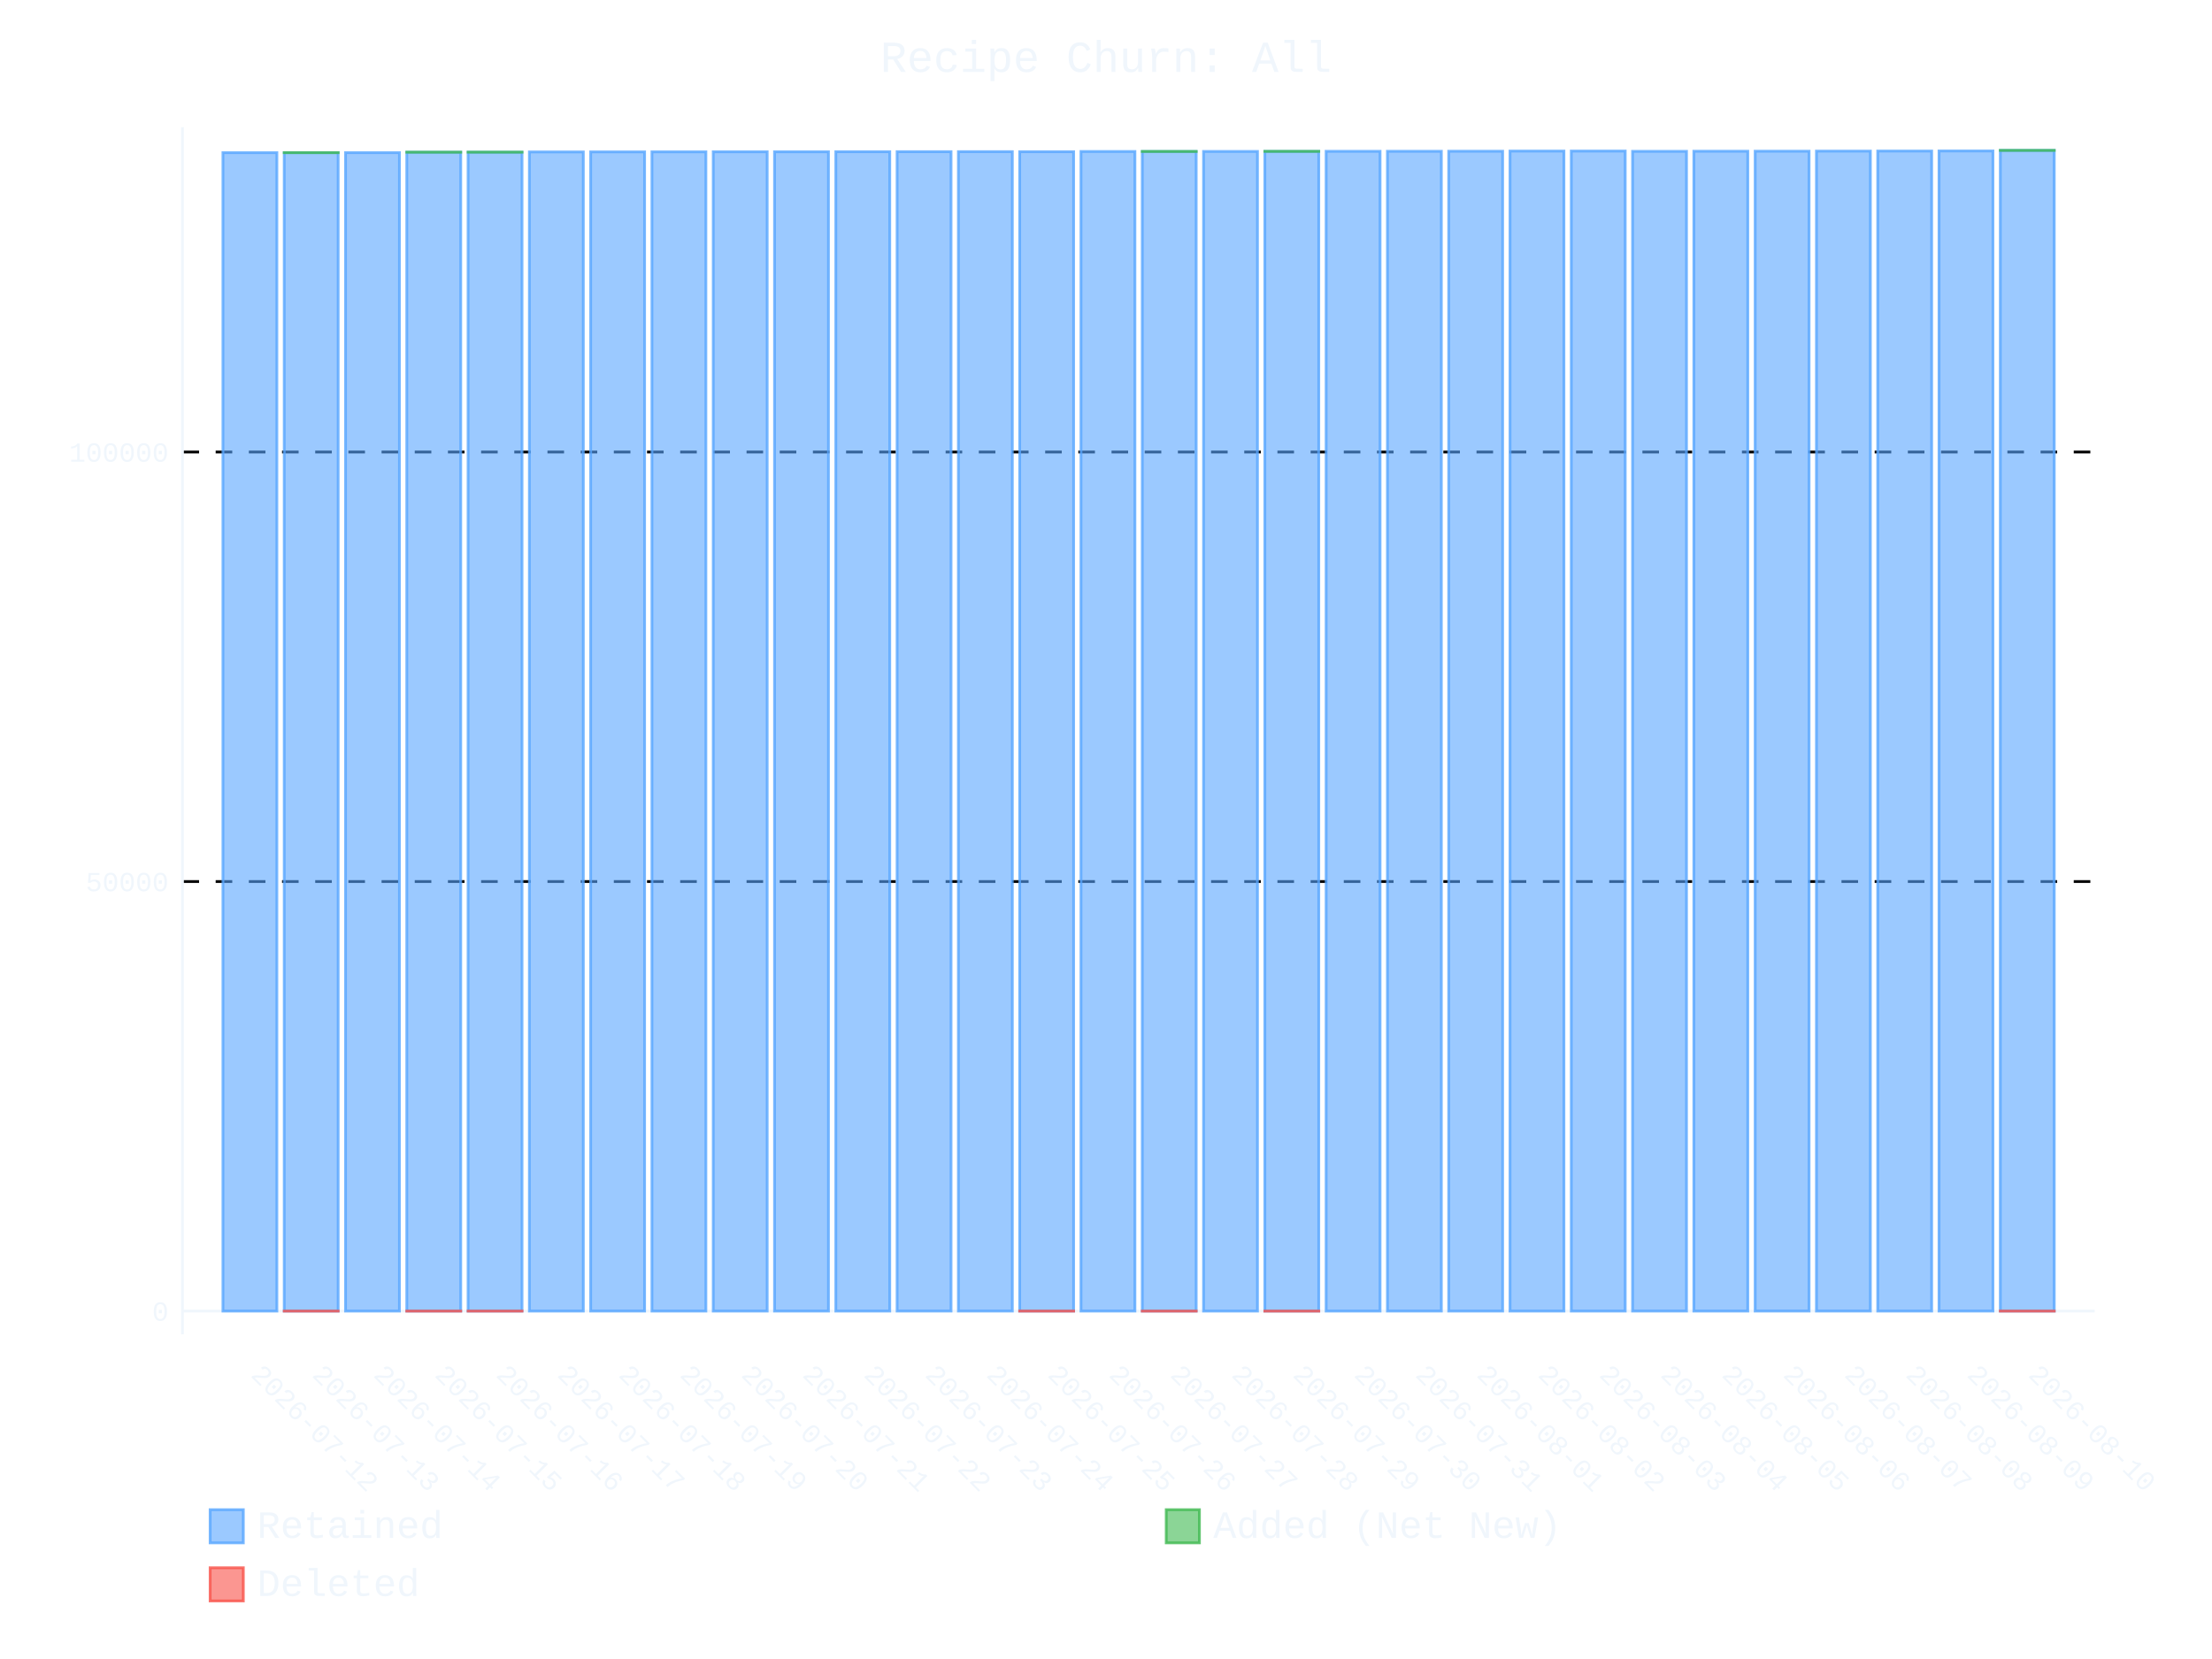
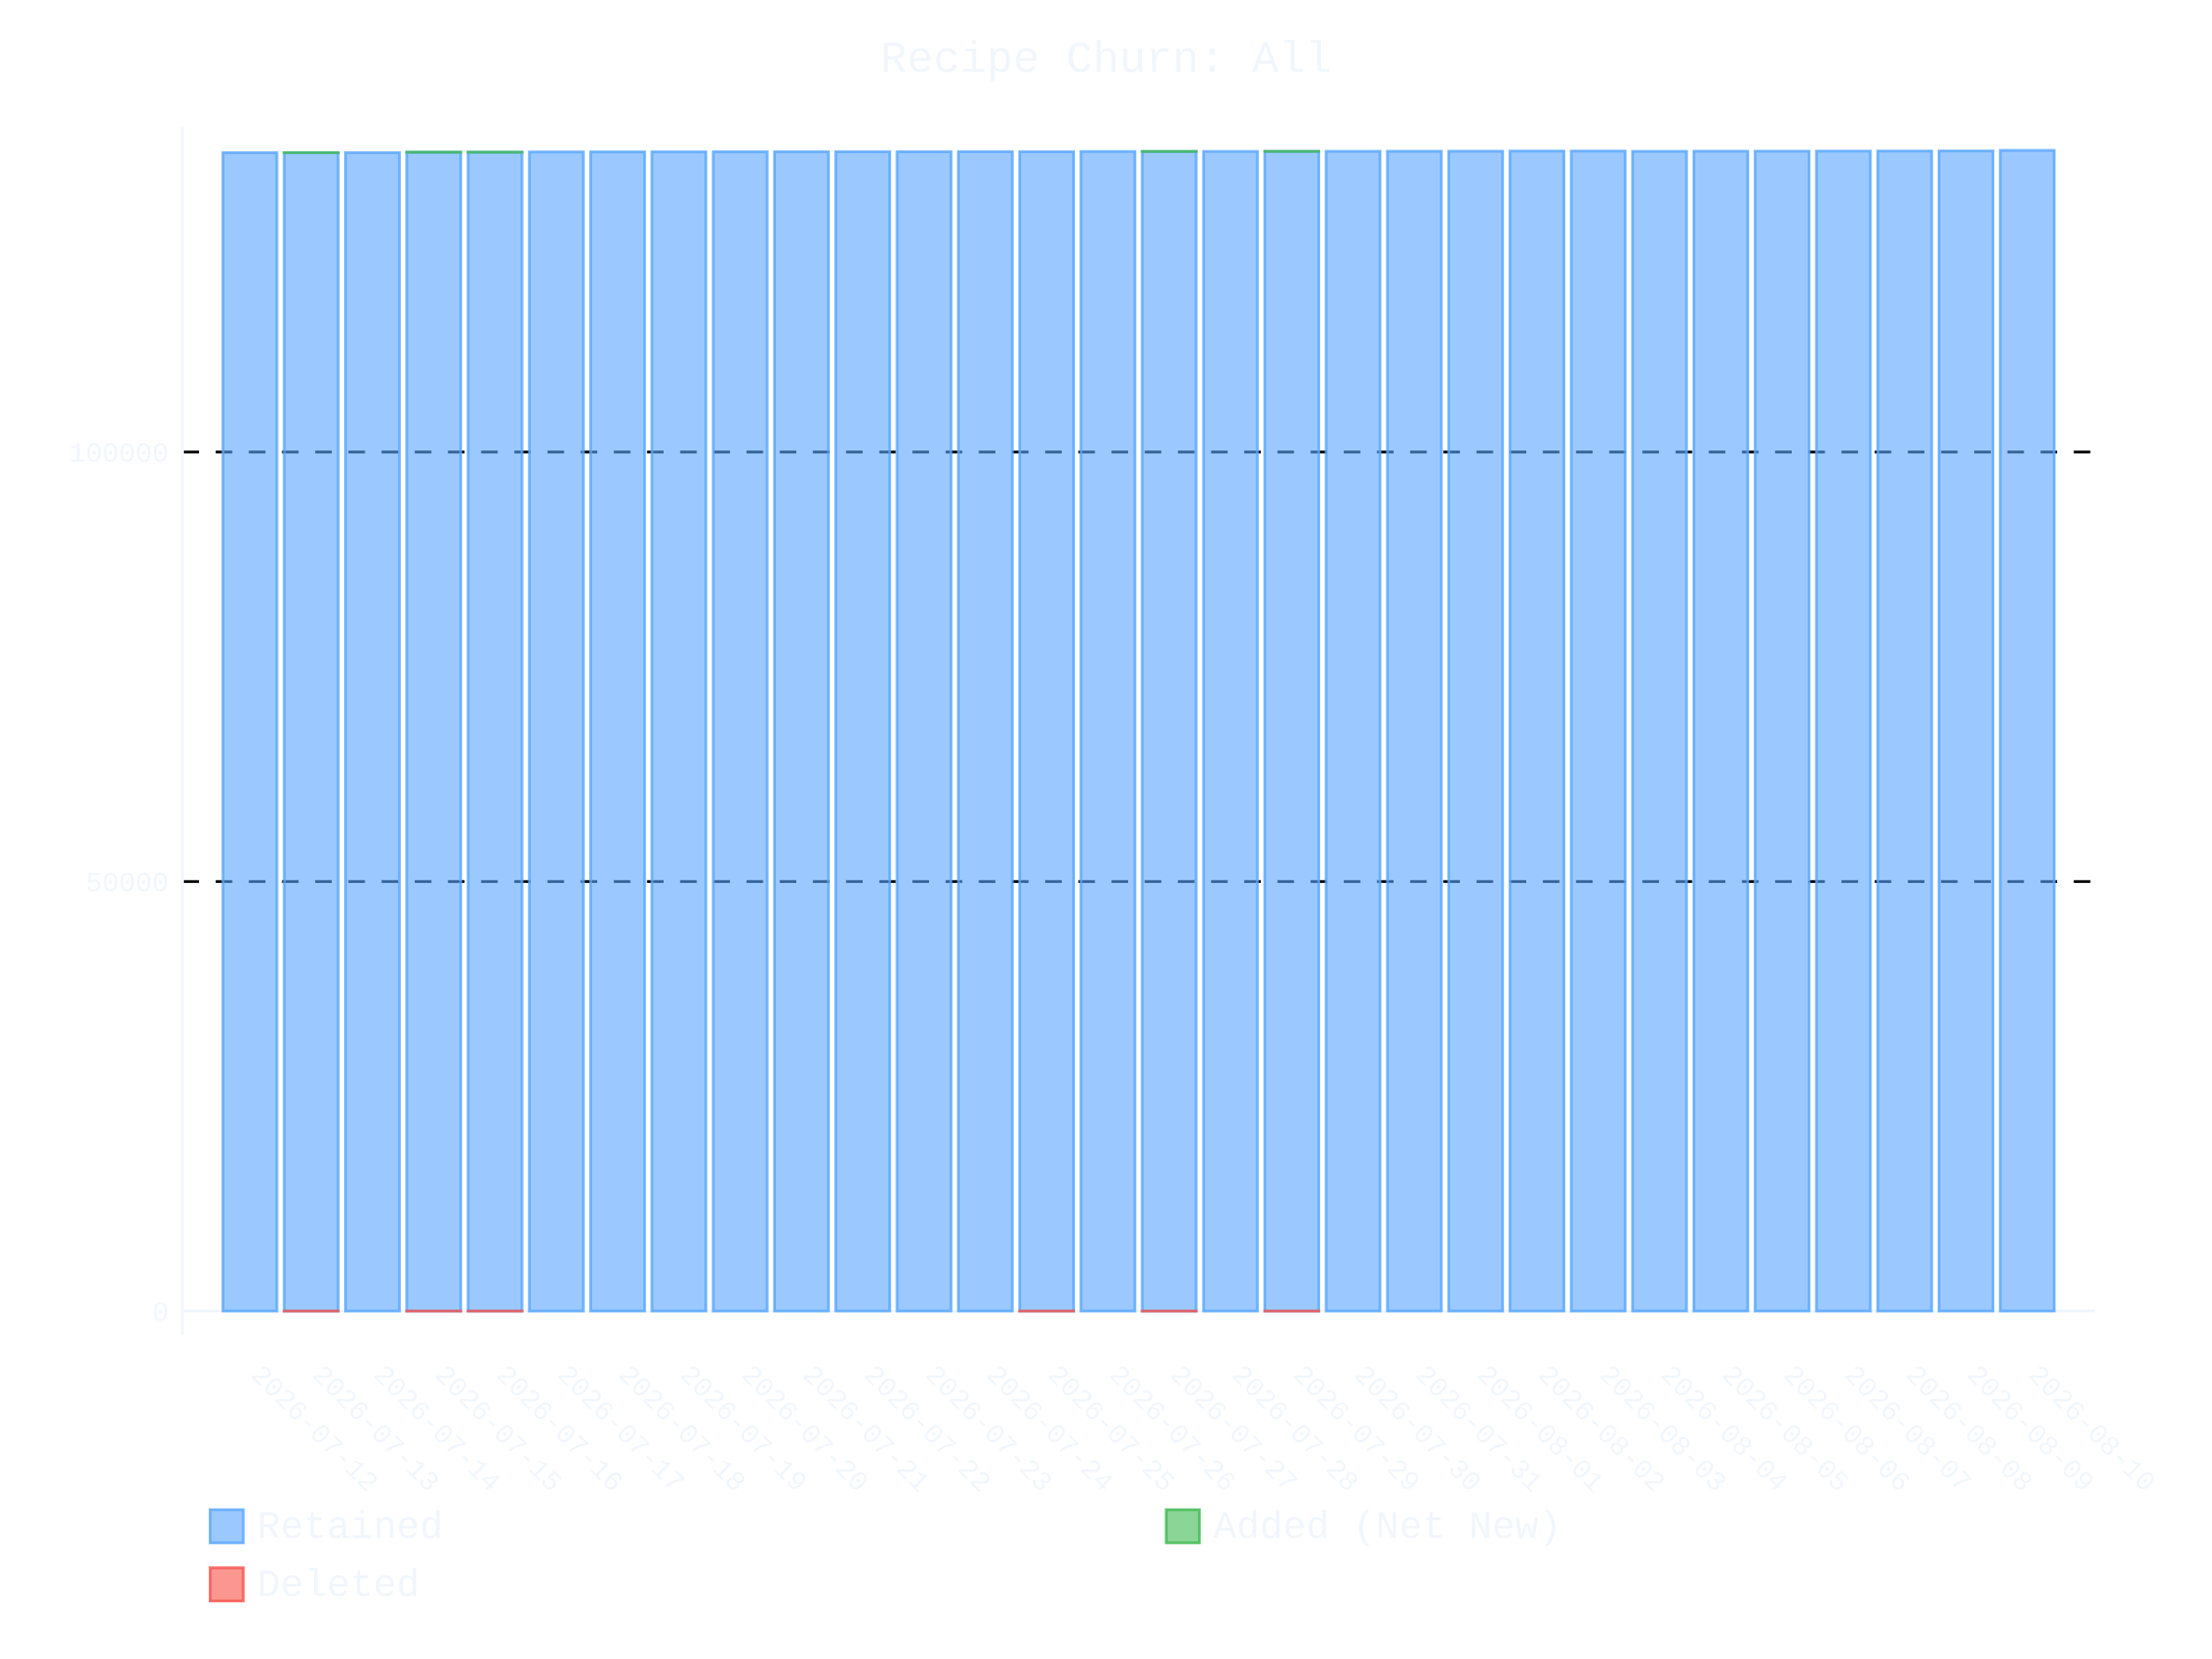
- <svg xmlns="http://www.w3.org/2000/svg" id="chart-6922aa29-07dc-45e5-aca9-942fcfb4a724" class="pygal-chart" viewBox="0 0 800 600">
+ <svg xmlns="http://www.w3.org/2000/svg" id="chart-59d16f9a-039a-45c5-969d-53ee990637bc" class="pygal-chart" viewBox="0 0 800 600">
  <defs>
-     <style type="text/css">#chart-6922aa29-07dc-45e5-aca9-942fcfb4a724{-webkit-user-select:none;-webkit-font-smoothing:antialiased;font-family:Consolas,"Liberation Mono",Menlo,Courier,monospace}#chart-6922aa29-07dc-45e5-aca9-942fcfb4a724 .title{font-family:Consolas,"Liberation Mono",Menlo,Courier,monospace;font-size:16px}#chart-6922aa29-07dc-45e5-aca9-942fcfb4a724 .legends .legend text{font-family:Consolas,"Liberation Mono",Menlo,Courier,monospace;font-size:14px}#chart-6922aa29-07dc-45e5-aca9-942fcfb4a724 .axis text{font-family:Consolas,"Liberation Mono",Menlo,Courier,monospace;font-size:10px}#chart-6922aa29-07dc-45e5-aca9-942fcfb4a724 .axis text.major{font-family:Consolas,"Liberation Mono",Menlo,Courier,monospace;font-size:10px}#chart-6922aa29-07dc-45e5-aca9-942fcfb4a724 .text-overlay text.value{font-family:Consolas,"Liberation Mono",Menlo,Courier,monospace;font-size:16px}#chart-6922aa29-07dc-45e5-aca9-942fcfb4a724 .text-overlay text.label{font-family:Consolas,"Liberation Mono",Menlo,Courier,monospace;font-size:10px}#chart-6922aa29-07dc-45e5-aca9-942fcfb4a724 .tooltip{font-family:Consolas,"Liberation Mono",Menlo,Courier,monospace;font-size:14px}#chart-6922aa29-07dc-45e5-aca9-942fcfb4a724 text.no_data{font-family:Consolas,"Liberation Mono",Menlo,Courier,monospace;font-size:64px}
- #chart-6922aa29-07dc-45e5-aca9-942fcfb4a724{background-color:transparent}#chart-6922aa29-07dc-45e5-aca9-942fcfb4a724 path,#chart-6922aa29-07dc-45e5-aca9-942fcfb4a724 line,#chart-6922aa29-07dc-45e5-aca9-942fcfb4a724 rect,#chart-6922aa29-07dc-45e5-aca9-942fcfb4a724 circle{-webkit-transition:400ms ease-in;-moz-transition:400ms ease-in;transition:400ms ease-in}#chart-6922aa29-07dc-45e5-aca9-942fcfb4a724 .graph &gt; .background{fill:transparent}#chart-6922aa29-07dc-45e5-aca9-942fcfb4a724 .plot &gt; .background{fill:transparent}#chart-6922aa29-07dc-45e5-aca9-942fcfb4a724 .graph{fill:#f0f6fc}#chart-6922aa29-07dc-45e5-aca9-942fcfb4a724 text.no_data{fill:#f0f6fc}#chart-6922aa29-07dc-45e5-aca9-942fcfb4a724 .title{fill:#f0f6fc}#chart-6922aa29-07dc-45e5-aca9-942fcfb4a724 .legends .legend text{fill:#f0f6fc}#chart-6922aa29-07dc-45e5-aca9-942fcfb4a724 .legends .legend:hover text{fill:#f0f6fc}#chart-6922aa29-07dc-45e5-aca9-942fcfb4a724 .axis .line{stroke:#f0f6fc}#chart-6922aa29-07dc-45e5-aca9-942fcfb4a724 .axis .guide.line{stroke:#9198a1}#chart-6922aa29-07dc-45e5-aca9-942fcfb4a724 .axis .major.line{stroke:#f0f6fc}#chart-6922aa29-07dc-45e5-aca9-942fcfb4a724 .axis text.major{fill:#f0f6fc}#chart-6922aa29-07dc-45e5-aca9-942fcfb4a724 .axis.y .guides:hover .guide.line,#chart-6922aa29-07dc-45e5-aca9-942fcfb4a724 .line-graph .axis.x .guides:hover .guide.line,#chart-6922aa29-07dc-45e5-aca9-942fcfb4a724 .stackedline-graph .axis.x .guides:hover .guide.line,#chart-6922aa29-07dc-45e5-aca9-942fcfb4a724 .xy-graph .axis.x .guides:hover .guide.line{stroke:#f0f6fc}#chart-6922aa29-07dc-45e5-aca9-942fcfb4a724 .axis .guides:hover text{fill:#f0f6fc}#chart-6922aa29-07dc-45e5-aca9-942fcfb4a724 .reactive{fill-opacity:.6;stroke-opacity:.8;stroke-width:1}#chart-6922aa29-07dc-45e5-aca9-942fcfb4a724 .ci{stroke:#f0f6fc}#chart-6922aa29-07dc-45e5-aca9-942fcfb4a724 .reactive.active,#chart-6922aa29-07dc-45e5-aca9-942fcfb4a724 .active .reactive{fill-opacity:.9;stroke-opacity:.9;stroke-width:4}#chart-6922aa29-07dc-45e5-aca9-942fcfb4a724 .ci .reactive.active{stroke-width:1.5}#chart-6922aa29-07dc-45e5-aca9-942fcfb4a724 .series text{fill:#f0f6fc}#chart-6922aa29-07dc-45e5-aca9-942fcfb4a724 .tooltip rect{fill:transparent;stroke:#f0f6fc;-webkit-transition:opacity 400ms ease-in;-moz-transition:opacity 400ms ease-in;transition:opacity 400ms ease-in}#chart-6922aa29-07dc-45e5-aca9-942fcfb4a724 .tooltip .label{fill:#f0f6fc}#chart-6922aa29-07dc-45e5-aca9-942fcfb4a724 .tooltip .label{fill:#f0f6fc}#chart-6922aa29-07dc-45e5-aca9-942fcfb4a724 .tooltip .legend{font-size:.8em;fill:#9198a1}#chart-6922aa29-07dc-45e5-aca9-942fcfb4a724 .tooltip .x_label{font-size:.6em;fill:#f0f6fc}#chart-6922aa29-07dc-45e5-aca9-942fcfb4a724 .tooltip .xlink{font-size:.5em;text-decoration:underline}#chart-6922aa29-07dc-45e5-aca9-942fcfb4a724 .tooltip .value{font-size:1.5em}#chart-6922aa29-07dc-45e5-aca9-942fcfb4a724 .bound{font-size:.5em}#chart-6922aa29-07dc-45e5-aca9-942fcfb4a724 .max-value{font-size:.75em;fill:#9198a1}#chart-6922aa29-07dc-45e5-aca9-942fcfb4a724 .map-element{fill:transparent;stroke:#9198a1 !important}#chart-6922aa29-07dc-45e5-aca9-942fcfb4a724 .map-element .reactive{fill-opacity:inherit;stroke-opacity:inherit}#chart-6922aa29-07dc-45e5-aca9-942fcfb4a724 .color-0,#chart-6922aa29-07dc-45e5-aca9-942fcfb4a724 .color-0 a:visited{stroke:#58a6ff;fill:#58a6ff}#chart-6922aa29-07dc-45e5-aca9-942fcfb4a724 .color-1,#chart-6922aa29-07dc-45e5-aca9-942fcfb4a724 .color-1 a:visited{stroke:#3fb950;fill:#3fb950}#chart-6922aa29-07dc-45e5-aca9-942fcfb4a724 .color-2,#chart-6922aa29-07dc-45e5-aca9-942fcfb4a724 .color-2 a:visited{stroke:#f85149;fill:#f85149}#chart-6922aa29-07dc-45e5-aca9-942fcfb4a724 .text-overlay .color-0 text{fill:black}#chart-6922aa29-07dc-45e5-aca9-942fcfb4a724 .text-overlay .color-1 text{fill:black}#chart-6922aa29-07dc-45e5-aca9-942fcfb4a724 .text-overlay .color-2 text{fill:black}
- #chart-6922aa29-07dc-45e5-aca9-942fcfb4a724 text.no_data{text-anchor:middle}#chart-6922aa29-07dc-45e5-aca9-942fcfb4a724 .guide.line{fill:none}#chart-6922aa29-07dc-45e5-aca9-942fcfb4a724 .centered{text-anchor:middle}#chart-6922aa29-07dc-45e5-aca9-942fcfb4a724 .title{text-anchor:middle}#chart-6922aa29-07dc-45e5-aca9-942fcfb4a724 .legends .legend text{fill-opacity:1}#chart-6922aa29-07dc-45e5-aca9-942fcfb4a724 .axis.x text{text-anchor:middle}#chart-6922aa29-07dc-45e5-aca9-942fcfb4a724 .axis.x:not(.web) text[transform]{text-anchor:start}#chart-6922aa29-07dc-45e5-aca9-942fcfb4a724 .axis.x:not(.web) text[transform].backwards{text-anchor:end}#chart-6922aa29-07dc-45e5-aca9-942fcfb4a724 .axis.y text{text-anchor:end}#chart-6922aa29-07dc-45e5-aca9-942fcfb4a724 .axis.y text[transform].backwards{text-anchor:start}#chart-6922aa29-07dc-45e5-aca9-942fcfb4a724 .axis.y2 text{text-anchor:start}#chart-6922aa29-07dc-45e5-aca9-942fcfb4a724 .axis.y2 text[transform].backwards{text-anchor:end}#chart-6922aa29-07dc-45e5-aca9-942fcfb4a724 .axis .guide.line{stroke-dasharray:4,4;stroke:black}#chart-6922aa29-07dc-45e5-aca9-942fcfb4a724 .axis .major.guide.line{stroke-dasharray:6,6;stroke:black}#chart-6922aa29-07dc-45e5-aca9-942fcfb4a724 .horizontal .axis.y .guide.line,#chart-6922aa29-07dc-45e5-aca9-942fcfb4a724 .horizontal .axis.y2 .guide.line,#chart-6922aa29-07dc-45e5-aca9-942fcfb4a724 .vertical .axis.x .guide.line{opacity:0}#chart-6922aa29-07dc-45e5-aca9-942fcfb4a724 .horizontal .axis.always_show .guide.line,#chart-6922aa29-07dc-45e5-aca9-942fcfb4a724 .vertical .axis.always_show .guide.line{opacity:1 !important}#chart-6922aa29-07dc-45e5-aca9-942fcfb4a724 .axis.y .guides:hover .guide.line,#chart-6922aa29-07dc-45e5-aca9-942fcfb4a724 .axis.y2 .guides:hover .guide.line,#chart-6922aa29-07dc-45e5-aca9-942fcfb4a724 .axis.x .guides:hover .guide.line{opacity:1}#chart-6922aa29-07dc-45e5-aca9-942fcfb4a724 .axis .guides:hover text{opacity:1}#chart-6922aa29-07dc-45e5-aca9-942fcfb4a724 .nofill{fill:none}#chart-6922aa29-07dc-45e5-aca9-942fcfb4a724 .subtle-fill{fill-opacity:.2}#chart-6922aa29-07dc-45e5-aca9-942fcfb4a724 .dot{stroke-width:1px;fill-opacity:1;stroke-opacity:1}#chart-6922aa29-07dc-45e5-aca9-942fcfb4a724 .dot.active{stroke-width:5px}#chart-6922aa29-07dc-45e5-aca9-942fcfb4a724 .dot.negative{fill:transparent}#chart-6922aa29-07dc-45e5-aca9-942fcfb4a724 text,#chart-6922aa29-07dc-45e5-aca9-942fcfb4a724 tspan{stroke:none !important}#chart-6922aa29-07dc-45e5-aca9-942fcfb4a724 .series text.active{opacity:1}#chart-6922aa29-07dc-45e5-aca9-942fcfb4a724 .tooltip rect{fill-opacity:.95;stroke-width:.5}#chart-6922aa29-07dc-45e5-aca9-942fcfb4a724 .tooltip text{fill-opacity:1}#chart-6922aa29-07dc-45e5-aca9-942fcfb4a724 .showable{visibility:hidden}#chart-6922aa29-07dc-45e5-aca9-942fcfb4a724 .showable.shown{visibility:visible}#chart-6922aa29-07dc-45e5-aca9-942fcfb4a724 .gauge-background{fill:rgba(229,229,229,1);stroke:none}#chart-6922aa29-07dc-45e5-aca9-942fcfb4a724 .bg-lines{stroke:transparent;stroke-width:2px}</style>
+     <style type="text/css">#chart-59d16f9a-039a-45c5-969d-53ee990637bc{-webkit-user-select:none;-webkit-font-smoothing:antialiased;font-family:Consolas,"Liberation Mono",Menlo,Courier,monospace}#chart-59d16f9a-039a-45c5-969d-53ee990637bc .title{font-family:Consolas,"Liberation Mono",Menlo,Courier,monospace;font-size:16px}#chart-59d16f9a-039a-45c5-969d-53ee990637bc .legends .legend text{font-family:Consolas,"Liberation Mono",Menlo,Courier,monospace;font-size:14px}#chart-59d16f9a-039a-45c5-969d-53ee990637bc .axis text{font-family:Consolas,"Liberation Mono",Menlo,Courier,monospace;font-size:10px}#chart-59d16f9a-039a-45c5-969d-53ee990637bc .axis text.major{font-family:Consolas,"Liberation Mono",Menlo,Courier,monospace;font-size:10px}#chart-59d16f9a-039a-45c5-969d-53ee990637bc .text-overlay text.value{font-family:Consolas,"Liberation Mono",Menlo,Courier,monospace;font-size:16px}#chart-59d16f9a-039a-45c5-969d-53ee990637bc .text-overlay text.label{font-family:Consolas,"Liberation Mono",Menlo,Courier,monospace;font-size:10px}#chart-59d16f9a-039a-45c5-969d-53ee990637bc .tooltip{font-family:Consolas,"Liberation Mono",Menlo,Courier,monospace;font-size:14px}#chart-59d16f9a-039a-45c5-969d-53ee990637bc text.no_data{font-family:Consolas,"Liberation Mono",Menlo,Courier,monospace;font-size:64px}
+ #chart-59d16f9a-039a-45c5-969d-53ee990637bc{background-color:transparent}#chart-59d16f9a-039a-45c5-969d-53ee990637bc path,#chart-59d16f9a-039a-45c5-969d-53ee990637bc line,#chart-59d16f9a-039a-45c5-969d-53ee990637bc rect,#chart-59d16f9a-039a-45c5-969d-53ee990637bc circle{-webkit-transition:400ms ease-in;-moz-transition:400ms ease-in;transition:400ms ease-in}#chart-59d16f9a-039a-45c5-969d-53ee990637bc .graph &gt; .background{fill:transparent}#chart-59d16f9a-039a-45c5-969d-53ee990637bc .plot &gt; .background{fill:transparent}#chart-59d16f9a-039a-45c5-969d-53ee990637bc .graph{fill:#f0f6fc}#chart-59d16f9a-039a-45c5-969d-53ee990637bc text.no_data{fill:#f0f6fc}#chart-59d16f9a-039a-45c5-969d-53ee990637bc .title{fill:#f0f6fc}#chart-59d16f9a-039a-45c5-969d-53ee990637bc .legends .legend text{fill:#f0f6fc}#chart-59d16f9a-039a-45c5-969d-53ee990637bc .legends .legend:hover text{fill:#f0f6fc}#chart-59d16f9a-039a-45c5-969d-53ee990637bc .axis .line{stroke:#f0f6fc}#chart-59d16f9a-039a-45c5-969d-53ee990637bc .axis .guide.line{stroke:#9198a1}#chart-59d16f9a-039a-45c5-969d-53ee990637bc .axis .major.line{stroke:#f0f6fc}#chart-59d16f9a-039a-45c5-969d-53ee990637bc .axis text.major{fill:#f0f6fc}#chart-59d16f9a-039a-45c5-969d-53ee990637bc .axis.y .guides:hover .guide.line,#chart-59d16f9a-039a-45c5-969d-53ee990637bc .line-graph .axis.x .guides:hover .guide.line,#chart-59d16f9a-039a-45c5-969d-53ee990637bc .stackedline-graph .axis.x .guides:hover .guide.line,#chart-59d16f9a-039a-45c5-969d-53ee990637bc .xy-graph .axis.x .guides:hover .guide.line{stroke:#f0f6fc}#chart-59d16f9a-039a-45c5-969d-53ee990637bc .axis .guides:hover text{fill:#f0f6fc}#chart-59d16f9a-039a-45c5-969d-53ee990637bc .reactive{fill-opacity:.6;stroke-opacity:.8;stroke-width:1}#chart-59d16f9a-039a-45c5-969d-53ee990637bc .ci{stroke:#f0f6fc}#chart-59d16f9a-039a-45c5-969d-53ee990637bc .reactive.active,#chart-59d16f9a-039a-45c5-969d-53ee990637bc .active .reactive{fill-opacity:.9;stroke-opacity:.9;stroke-width:4}#chart-59d16f9a-039a-45c5-969d-53ee990637bc .ci .reactive.active{stroke-width:1.5}#chart-59d16f9a-039a-45c5-969d-53ee990637bc .series text{fill:#f0f6fc}#chart-59d16f9a-039a-45c5-969d-53ee990637bc .tooltip rect{fill:transparent;stroke:#f0f6fc;-webkit-transition:opacity 400ms ease-in;-moz-transition:opacity 400ms ease-in;transition:opacity 400ms ease-in}#chart-59d16f9a-039a-45c5-969d-53ee990637bc .tooltip .label{fill:#f0f6fc}#chart-59d16f9a-039a-45c5-969d-53ee990637bc .tooltip .label{fill:#f0f6fc}#chart-59d16f9a-039a-45c5-969d-53ee990637bc .tooltip .legend{font-size:.8em;fill:#9198a1}#chart-59d16f9a-039a-45c5-969d-53ee990637bc .tooltip .x_label{font-size:.6em;fill:#f0f6fc}#chart-59d16f9a-039a-45c5-969d-53ee990637bc .tooltip .xlink{font-size:.5em;text-decoration:underline}#chart-59d16f9a-039a-45c5-969d-53ee990637bc .tooltip .value{font-size:1.5em}#chart-59d16f9a-039a-45c5-969d-53ee990637bc .bound{font-size:.5em}#chart-59d16f9a-039a-45c5-969d-53ee990637bc .max-value{font-size:.75em;fill:#9198a1}#chart-59d16f9a-039a-45c5-969d-53ee990637bc .map-element{fill:transparent;stroke:#9198a1 !important}#chart-59d16f9a-039a-45c5-969d-53ee990637bc .map-element .reactive{fill-opacity:inherit;stroke-opacity:inherit}#chart-59d16f9a-039a-45c5-969d-53ee990637bc .color-0,#chart-59d16f9a-039a-45c5-969d-53ee990637bc .color-0 a:visited{stroke:#58a6ff;fill:#58a6ff}#chart-59d16f9a-039a-45c5-969d-53ee990637bc .color-1,#chart-59d16f9a-039a-45c5-969d-53ee990637bc .color-1 a:visited{stroke:#3fb950;fill:#3fb950}#chart-59d16f9a-039a-45c5-969d-53ee990637bc .color-2,#chart-59d16f9a-039a-45c5-969d-53ee990637bc .color-2 a:visited{stroke:#f85149;fill:#f85149}#chart-59d16f9a-039a-45c5-969d-53ee990637bc .text-overlay .color-0 text{fill:black}#chart-59d16f9a-039a-45c5-969d-53ee990637bc .text-overlay .color-1 text{fill:black}#chart-59d16f9a-039a-45c5-969d-53ee990637bc .text-overlay .color-2 text{fill:black}
+ #chart-59d16f9a-039a-45c5-969d-53ee990637bc text.no_data{text-anchor:middle}#chart-59d16f9a-039a-45c5-969d-53ee990637bc .guide.line{fill:none}#chart-59d16f9a-039a-45c5-969d-53ee990637bc .centered{text-anchor:middle}#chart-59d16f9a-039a-45c5-969d-53ee990637bc .title{text-anchor:middle}#chart-59d16f9a-039a-45c5-969d-53ee990637bc .legends .legend text{fill-opacity:1}#chart-59d16f9a-039a-45c5-969d-53ee990637bc .axis.x text{text-anchor:middle}#chart-59d16f9a-039a-45c5-969d-53ee990637bc .axis.x:not(.web) text[transform]{text-anchor:start}#chart-59d16f9a-039a-45c5-969d-53ee990637bc .axis.x:not(.web) text[transform].backwards{text-anchor:end}#chart-59d16f9a-039a-45c5-969d-53ee990637bc .axis.y text{text-anchor:end}#chart-59d16f9a-039a-45c5-969d-53ee990637bc .axis.y text[transform].backwards{text-anchor:start}#chart-59d16f9a-039a-45c5-969d-53ee990637bc .axis.y2 text{text-anchor:start}#chart-59d16f9a-039a-45c5-969d-53ee990637bc .axis.y2 text[transform].backwards{text-anchor:end}#chart-59d16f9a-039a-45c5-969d-53ee990637bc .axis .guide.line{stroke-dasharray:4,4;stroke:black}#chart-59d16f9a-039a-45c5-969d-53ee990637bc .axis .major.guide.line{stroke-dasharray:6,6;stroke:black}#chart-59d16f9a-039a-45c5-969d-53ee990637bc .horizontal .axis.y .guide.line,#chart-59d16f9a-039a-45c5-969d-53ee990637bc .horizontal .axis.y2 .guide.line,#chart-59d16f9a-039a-45c5-969d-53ee990637bc .vertical .axis.x .guide.line{opacity:0}#chart-59d16f9a-039a-45c5-969d-53ee990637bc .horizontal .axis.always_show .guide.line,#chart-59d16f9a-039a-45c5-969d-53ee990637bc .vertical .axis.always_show .guide.line{opacity:1 !important}#chart-59d16f9a-039a-45c5-969d-53ee990637bc .axis.y .guides:hover .guide.line,#chart-59d16f9a-039a-45c5-969d-53ee990637bc .axis.y2 .guides:hover .guide.line,#chart-59d16f9a-039a-45c5-969d-53ee990637bc .axis.x .guides:hover .guide.line{opacity:1}#chart-59d16f9a-039a-45c5-969d-53ee990637bc .axis .guides:hover text{opacity:1}#chart-59d16f9a-039a-45c5-969d-53ee990637bc .nofill{fill:none}#chart-59d16f9a-039a-45c5-969d-53ee990637bc .subtle-fill{fill-opacity:.2}#chart-59d16f9a-039a-45c5-969d-53ee990637bc .dot{stroke-width:1px;fill-opacity:1;stroke-opacity:1}#chart-59d16f9a-039a-45c5-969d-53ee990637bc .dot.active{stroke-width:5px}#chart-59d16f9a-039a-45c5-969d-53ee990637bc .dot.negative{fill:transparent}#chart-59d16f9a-039a-45c5-969d-53ee990637bc text,#chart-59d16f9a-039a-45c5-969d-53ee990637bc tspan{stroke:none !important}#chart-59d16f9a-039a-45c5-969d-53ee990637bc .series text.active{opacity:1}#chart-59d16f9a-039a-45c5-969d-53ee990637bc .tooltip rect{fill-opacity:.95;stroke-width:.5}#chart-59d16f9a-039a-45c5-969d-53ee990637bc .tooltip text{fill-opacity:1}#chart-59d16f9a-039a-45c5-969d-53ee990637bc .showable{visibility:hidden}#chart-59d16f9a-039a-45c5-969d-53ee990637bc .showable.shown{visibility:visible}#chart-59d16f9a-039a-45c5-969d-53ee990637bc .gauge-background{fill:rgba(229,229,229,1);stroke:none}#chart-59d16f9a-039a-45c5-969d-53ee990637bc .bg-lines{stroke:transparent;stroke-width:2px}</style>
  </defs>
  <g class="graph stackedbar-graph vertical">
    <rect x="0" y="0" width="800" height="600" class="background" />
    <g transform="translate(66, 46)" class="plot">
      <rect x="0" y="0" width="691.574" height="436.574" class="background" />
      <g class="axis y always_show">
        <g class="guides">
          <path d="M0 428.166 h691.574" class="axis major line" />
          <text x="-5" y="431.666" class="major">0</text>
        </g>
        <g class="guides">
          <path d="M0 272.821 h691.574" class="major guide line" />
          <text x="-5" y="276.321" class="major">50000</text>
        </g>
        <g class="guides">
          <path d="M0 117.476 h691.574" class="major guide line" />
          <text x="-5" y="120.976" class="major">100000</text>
        </g>
      </g>
      <g class="axis x">
        <path d="M0 0 v436.574" class="line" />
        <g class="guides">
          <path d="M24.382 0 v436.574" class="guide line" />
          <text x="24.382" y="451.574" class="" transform="rotate(45 24.3824 451.5736)">2026-07-12</text>
        </g>
        <g class="guides">
          <path d="M46.548 0 v436.574" class="guide line" />
          <text x="46.548" y="451.574" class="" transform="rotate(45 46.54822 451.5736)">2026-07-13</text>
        </g>
        <g class="guides">
          <path d="M68.714 0 v436.574" class="guide line" />
          <text x="68.714" y="451.574" class="" transform="rotate(45 68.71404 451.5736)">2026-07-14</text>
        </g>
        <g class="guides">
          <path d="M90.88 0 v436.574" class="guide line" />
          <text x="90.88" y="451.574" class="" transform="rotate(45 90.87986 451.5736)">2026-07-15</text>
        </g>
        <g class="guides">
          <path d="M113.046 0 v436.574" class="guide line" />
          <text x="113.046" y="451.574" class="" transform="rotate(45 113.0457 451.5736)">2026-07-16</text>
        </g>
        <g class="guides">
          <path d="M135.212 0 v436.574" class="guide line" />
          <text x="135.212" y="451.574" class="" transform="rotate(45 135.2115 451.5736)">2026-07-17</text>
        </g>
        <g class="guides">
          <path d="M157.377 0 v436.574" class="guide line" />
          <text x="157.377" y="451.574" class="" transform="rotate(45 157.3773 451.5736)">2026-07-18</text>
        </g>
        <g class="guides">
          <path d="M179.543 0 v436.574" class="guide line" />
          <text x="179.543" y="451.574" class="" transform="rotate(45 179.5431 451.5736)">2026-07-19</text>
        </g>
        <g class="guides">
          <path d="M201.709 0 v436.574" class="guide line" />
          <text x="201.709" y="451.574" class="" transform="rotate(45 201.709 451.5736)">2026-07-20</text>
        </g>
        <g class="guides">
          <path d="M223.875 0 v436.574" class="guide line" />
          <text x="223.875" y="451.574" class="" transform="rotate(45 223.8748 451.5736)">2026-07-21</text>
        </g>
        <g class="guides">
          <path d="M246.041 0 v436.574" class="guide line" />
          <text x="246.041" y="451.574" class="" transform="rotate(45 246.0406 451.5736)">2026-07-22</text>
        </g>
        <g class="guides">
          <path d="M268.206 0 v436.574" class="guide line" />
          <text x="268.206" y="451.574" class="" transform="rotate(45 268.2064 451.5736)">2026-07-23</text>
        </g>
        <g class="guides">
          <path d="M290.372 0 v436.574" class="guide line" />
          <text x="290.372" y="451.574" class="" transform="rotate(45 290.3722 451.5736)">2026-07-24</text>
        </g>
        <g class="guides">
          <path d="M312.538 0 v436.574" class="guide line" />
          <text x="312.538" y="451.574" class="" transform="rotate(45 312.5381 451.5736)">2026-07-25</text>
        </g>
        <g class="guides">
          <path d="M334.704 0 v436.574" class="guide line" />
          <text x="334.704" y="451.574" class="" transform="rotate(45 334.7039 451.5736)">2026-07-26</text>
        </g>
        <g class="guides">
          <path d="M356.87 0 v436.574" class="guide line" />
          <text x="356.87" y="451.574" class="" transform="rotate(45 356.8697 451.5736)">2026-07-27</text>
        </g>
        <g class="guides">
          <path d="M379.036 0 v436.574" class="guide line" />
          <text x="379.036" y="451.574" class="" transform="rotate(45 379.0355 451.5736)">2026-07-28</text>
        </g>
        <g class="guides">
          <path d="M401.201 0 v436.574" class="guide line" />
          <text x="401.201" y="451.574" class="" transform="rotate(45 401.2013 451.5736)">2026-07-29</text>
        </g>
        <g class="guides">
          <path d="M423.367 0 v436.574" class="guide line" />
          <text x="423.367" y="451.574" class="" transform="rotate(45 423.3672 451.5736)">2026-07-30</text>
        </g>
        <g class="guides">
          <path d="M445.533 0 v436.574" class="guide line" />
          <text x="445.533" y="451.574" class="" transform="rotate(45 445.533 451.5736)">2026-07-31</text>
        </g>
        <g class="guides">
          <path d="M467.699 0 v436.574" class="guide line" />
          <text x="467.699" y="451.574" class="" transform="rotate(45 467.6988 451.5736)">2026-08-01</text>
        </g>
        <g class="guides">
          <path d="M489.865 0 v436.574" class="guide line" />
          <text x="489.865" y="451.574" class="" transform="rotate(45 489.8646 451.5736)">2026-08-02</text>
        </g>
        <g class="guides">
          <path d="M512.03 0 v436.574" class="guide line" />
          <text x="512.03" y="451.574" class="" transform="rotate(45 512.0304 451.5736)">2026-08-03</text>
        </g>
        <g class="guides">
          <path d="M534.196 0 v436.574" class="guide line" />
          <text x="534.196" y="451.574" class="" transform="rotate(45 534.1963 451.5736)">2026-08-04</text>
        </g>
        <g class="guides">
          <path d="M556.362 0 v436.574" class="guide line" />
          <text x="556.362" y="451.574" class="" transform="rotate(45 556.3621 451.5736)">2026-08-05</text>
        </g>
        <g class="guides">
          <path d="M578.528 0 v436.574" class="guide line" />
          <text x="578.528" y="451.574" class="" transform="rotate(45 578.5279 451.5736)">2026-08-06</text>
        </g>
        <g class="guides">
          <path d="M600.694 0 v436.574" class="guide line" />
          <text x="600.694" y="451.574" class="" transform="rotate(45 600.6937 451.5736)">2026-08-07</text>
        </g>
        <g class="guides">
          <path d="M622.86 0 v436.574" class="guide line" />
          <text x="622.86" y="451.574" class="" transform="rotate(45 622.8596 451.5736)">2026-08-08</text>
        </g>
        <g class="guides">
          <path d="M645.025 0 v436.574" class="guide line" />
          <text x="645.025" y="451.574" class="" transform="rotate(45 645.0254 451.5736)">2026-08-09</text>
        </g>
        <g class="guides">
          <path d="M667.191 0 v436.574" class="guide line" />
          <text x="667.191" y="451.574" class="" transform="rotate(45 667.1912 451.5736)">2026-08-10</text>
        </g>
      </g>
      <g class="series serie-0 color-0">
        <g class="bars">
          <g class="bar">
            <rect x="14.629" y="9.219" rx="0" ry="0" width="19.506" height="418.947" class="rect reactive tooltip-trigger" />
          </g>
          <g class="bar">
            <rect x="36.795" y="9.216" rx="0" ry="0" width="19.506" height="418.95" class="rect reactive tooltip-trigger" />
          </g>
          <g class="bar">
            <rect x="58.961" y="9.207" rx="0" ry="0" width="19.506" height="418.959" class="rect reactive tooltip-trigger" />
          </g>
          <g class="bar">
            <rect x="81.127" y="9.051" rx="0" ry="0" width="19.506" height="419.114" class="rect reactive tooltip-trigger" />
          </g>
          <g class="bar">
            <rect x="103.293" y="9.039" rx="0" ry="0" width="19.506" height="419.127" class="rect reactive tooltip-trigger" />
          </g>
          <g class="bar">
            <rect x="125.459" y="8.949" rx="0" ry="0" width="19.506" height="419.217" class="rect reactive tooltip-trigger" />
          </g>
          <g class="bar">
            <rect x="147.624" y="8.933" rx="0" ry="0" width="19.506" height="419.232" class="rect reactive tooltip-trigger" />
          </g>
          <g class="bar">
            <rect x="169.79" y="8.918" rx="0" ry="0" width="19.506" height="419.248" class="rect reactive tooltip-trigger" />
          </g>
          <g class="bar">
            <rect x="191.956" y="8.896" rx="0" ry="0" width="19.506" height="419.27" class="rect reactive tooltip-trigger" />
          </g>
          <g class="bar">
            <rect x="214.122" y="8.899" rx="0" ry="0" width="19.506" height="419.267" class="rect reactive tooltip-trigger" />
          </g>
          <g class="bar">
            <rect x="236.288" y="8.871" rx="0" ry="0" width="19.506" height="419.295" class="rect reactive tooltip-trigger" />
          </g>
          <g class="bar">
            <rect x="258.453" y="8.855" rx="0" ry="0" width="19.506" height="419.31" class="rect reactive tooltip-trigger" />
          </g>
          <g class="bar">
            <rect x="280.619" y="8.849" rx="0" ry="0" width="19.506" height="419.316" class="rect reactive tooltip-trigger" />
          </g>
          <g class="bar">
            <rect x="302.785" y="8.874" rx="0" ry="0" width="19.506" height="419.291" class="rect reactive tooltip-trigger" />
          </g>
          <g class="bar">
            <rect x="324.951" y="8.79" rx="0" ry="0" width="19.506" height="419.375" class="rect reactive tooltip-trigger" />
          </g>
          <g class="bar">
            <rect x="347.117" y="8.787" rx="0" ry="0" width="19.506" height="419.378" class="rect reactive tooltip-trigger" />
          </g>
          <g class="bar">
            <rect x="369.283" y="8.772" rx="0" ry="0" width="19.506" height="419.394" class="rect reactive tooltip-trigger" />
          </g>
          <g class="bar">
            <rect x="391.448" y="8.753" rx="0" ry="0" width="19.506" height="419.413" class="rect reactive tooltip-trigger" />
          </g>
          <g class="bar">
            <rect x="413.614" y="8.719" rx="0" ry="0" width="19.506" height="419.447" class="rect reactive tooltip-trigger" />
          </g>
          <g class="bar">
            <rect x="435.78" y="8.709" rx="0" ry="0" width="19.506" height="419.456" class="rect reactive tooltip-trigger" />
          </g>
          <g class="bar">
            <rect x="457.946" y="8.691" rx="0" ry="0" width="19.506" height="419.475" class="rect reactive tooltip-trigger" />
          </g>
          <g class="bar">
            <rect x="480.112" y="8.635" rx="0" ry="0" width="19.506" height="419.531" class="rect reactive tooltip-trigger" />
          </g>
          <g class="bar">
            <rect x="502.277" y="8.629" rx="0" ry="0" width="19.506" height="419.537" class="rect reactive tooltip-trigger" />
          </g>
          <g class="bar">
            <rect x="524.443" y="8.728" rx="0" ry="0" width="19.506" height="419.437" class="rect reactive tooltip-trigger" />
          </g>
          <g class="bar">
            <rect x="546.609" y="8.691" rx="0" ry="0" width="19.506" height="419.475" class="rect reactive tooltip-trigger" />
          </g>
          <g class="bar">
            <rect x="568.775" y="8.681" rx="0" ry="0" width="19.506" height="419.484" class="rect reactive tooltip-trigger" />
          </g>
          <g class="bar">
            <rect x="590.941" y="8.65" rx="0" ry="0" width="19.506" height="419.515" class="rect reactive tooltip-trigger" />
          </g>
          <g class="bar">
            <rect x="613.107" y="8.626" rx="0" ry="0" width="19.506" height="419.54" class="rect reactive tooltip-trigger" />
          </g>
          <g class="bar">
            <rect x="635.272" y="8.594" rx="0" ry="0" width="19.506" height="419.571" class="rect reactive tooltip-trigger" />
          </g>
          <g class="bar">
-             <rect x="657.438" y="8.399" rx="0" ry="0" width="19.506" height="419.767" class="rect reactive tooltip-trigger" />
+             <rect x="657.438" y="8.396" rx="0" ry="0" width="19.506" height="419.77" class="rect reactive tooltip-trigger" />
          </g>
        </g>
      </g>
      <g class="series serie-1 color-1">
        <g class="bars">
          <g class="bar">
            <rect x="14.629" y="9.219" rx="0" ry="0" width="19.506" height="0.0" class="rect reactive tooltip-trigger" />
          </g>
          <g class="bar">
            <rect x="36.795" y="9.213" rx="0" ry="0" width="19.506" height="0.003" class="rect reactive tooltip-trigger" />
          </g>
          <g class="bar">
            <rect x="58.961" y="9.207" rx="0" ry="0" width="19.506" height="0.0" class="rect reactive tooltip-trigger" />
          </g>
          <g class="bar">
            <rect x="81.127" y="9.045" rx="0" ry="0" width="19.506" height="0.006" class="rect reactive tooltip-trigger" />
          </g>
          <g class="bar">
            <rect x="103.293" y="9.036" rx="0" ry="0" width="19.506" height="0.003" class="rect reactive tooltip-trigger" />
          </g>
          <g class="bar">
            <rect x="125.459" y="8.949" rx="0" ry="0" width="19.506" height="0.0" class="rect reactive tooltip-trigger" />
          </g>
          <g class="bar">
            <rect x="147.624" y="8.933" rx="0" ry="0" width="19.506" height="0.0" class="rect reactive tooltip-trigger" />
          </g>
          <g class="bar">
            <rect x="169.79" y="8.918" rx="0" ry="0" width="19.506" height="0.0" class="rect reactive tooltip-trigger" />
          </g>
          <g class="bar">
            <rect x="191.956" y="8.896" rx="0" ry="0" width="19.506" height="0.0" class="rect reactive tooltip-trigger" />
          </g>
          <g class="bar">
            <rect x="214.122" y="8.899" rx="0" ry="0" width="19.506" height="0.0" class="rect reactive tooltip-trigger" />
          </g>
          <g class="bar">
            <rect x="236.288" y="8.871" rx="0" ry="0" width="19.506" height="0.0" class="rect reactive tooltip-trigger" />
          </g>
          <g class="bar">
            <rect x="258.453" y="8.855" rx="0" ry="0" width="19.506" height="0.0" class="rect reactive tooltip-trigger" />
          </g>
          <g class="bar">
            <rect x="280.619" y="8.849" rx="0" ry="0" width="19.506" height="0.0" class="rect reactive tooltip-trigger" />
          </g>
          <g class="bar">
            <rect x="302.785" y="8.874" rx="0" ry="0" width="19.506" height="0.0" class="rect reactive tooltip-trigger" />
          </g>
          <g class="bar">
            <rect x="324.951" y="8.79" rx="0" ry="0" width="19.506" height="0.0" class="rect reactive tooltip-trigger" />
          </g>
          <g class="bar">
            <rect x="347.117" y="8.778" rx="0" ry="0" width="19.506" height="0.009" class="rect reactive tooltip-trigger" />
          </g>
          <g class="bar">
            <rect x="369.283" y="8.772" rx="0" ry="0" width="19.506" height="0.0" class="rect reactive tooltip-trigger" />
          </g>
          <g class="bar">
            <rect x="391.448" y="8.741" rx="0" ry="0" width="19.506" height="0.012" class="rect reactive tooltip-trigger" />
          </g>
          <g class="bar">
            <rect x="413.614" y="8.719" rx="0" ry="0" width="19.506" height="0.0" class="rect reactive tooltip-trigger" />
          </g>
          <g class="bar">
            <rect x="435.78" y="8.709" rx="0" ry="0" width="19.506" height="0.0" class="rect reactive tooltip-trigger" />
          </g>
          <g class="bar">
            <rect x="457.946" y="8.691" rx="0" ry="0" width="19.506" height="0.0" class="rect reactive tooltip-trigger" />
          </g>
          <g class="bar">
            <rect x="480.112" y="8.635" rx="0" ry="0" width="19.506" height="0.0" class="rect reactive tooltip-trigger" />
          </g>
          <g class="bar">
            <rect x="502.277" y="8.629" rx="0" ry="0" width="19.506" height="0.0" class="rect reactive tooltip-trigger" />
          </g>
          <g class="bar">
            <rect x="524.443" y="8.728" rx="0" ry="0" width="19.506" height="0.0" class="rect reactive tooltip-trigger" />
          </g>
          <g class="bar">
            <rect x="546.609" y="8.691" rx="0" ry="0" width="19.506" height="0.0" class="rect reactive tooltip-trigger" />
          </g>
          <g class="bar">
            <rect x="568.775" y="8.681" rx="0" ry="0" width="19.506" height="0.0" class="rect reactive tooltip-trigger" />
          </g>
          <g class="bar">
            <rect x="590.941" y="8.65" rx="0" ry="0" width="19.506" height="0.0" class="rect reactive tooltip-trigger" />
          </g>
          <g class="bar">
            <rect x="613.107" y="8.626" rx="0" ry="0" width="19.506" height="0.0" class="rect reactive tooltip-trigger" />
          </g>
          <g class="bar">
            <rect x="635.272" y="8.594" rx="0" ry="0" width="19.506" height="0.0" class="rect reactive tooltip-trigger" />
          </g>
          <g class="bar">
-             <rect x="657.438" y="8.396" rx="0" ry="0" width="19.506" height="0.003" class="rect reactive tooltip-trigger" />
+             <rect x="657.438" y="8.396" rx="0" ry="0" width="19.506" height="0.0" class="rect reactive tooltip-trigger" />
          </g>
        </g>
      </g>
      <g class="series serie-2 color-2">
        <g class="bars">
          <g class="bar">
            <rect x="14.629" y="9.219" rx="0" ry="0" width="19.506" height="0.0" class="rect reactive tooltip-trigger" />
          </g>
          <g class="bar">
            <rect x="36.795" y="428.166" rx="0" ry="0" width="19.506" height="0.003" class="rect reactive tooltip-trigger" />
          </g>
          <g class="bar">
            <rect x="58.961" y="9.207" rx="0" ry="0" width="19.506" height="0.0" class="rect reactive tooltip-trigger" />
          </g>
          <g class="bar">
            <rect x="81.127" y="428.166" rx="0" ry="0" width="19.506" height="0.006" class="rect reactive tooltip-trigger" />
          </g>
          <g class="bar">
            <rect x="103.293" y="428.166" rx="0" ry="0" width="19.506" height="0.003" class="rect reactive tooltip-trigger" />
          </g>
          <g class="bar">
            <rect x="125.459" y="8.949" rx="0" ry="0" width="19.506" height="0.0" class="rect reactive tooltip-trigger" />
          </g>
          <g class="bar">
            <rect x="147.624" y="8.933" rx="0" ry="0" width="19.506" height="0.0" class="rect reactive tooltip-trigger" />
          </g>
          <g class="bar">
            <rect x="169.79" y="8.918" rx="0" ry="0" width="19.506" height="0.0" class="rect reactive tooltip-trigger" />
          </g>
          <g class="bar">
            <rect x="191.956" y="8.896" rx="0" ry="0" width="19.506" height="0.0" class="rect reactive tooltip-trigger" />
          </g>
          <g class="bar">
            <rect x="214.122" y="8.899" rx="0" ry="0" width="19.506" height="0.0" class="rect reactive tooltip-trigger" />
          </g>
          <g class="bar">
            <rect x="236.288" y="8.871" rx="0" ry="0" width="19.506" height="0.0" class="rect reactive tooltip-trigger" />
          </g>
          <g class="bar">
            <rect x="258.453" y="8.855" rx="0" ry="0" width="19.506" height="0.0" class="rect reactive tooltip-trigger" />
          </g>
          <g class="bar">
            <rect x="280.619" y="8.849" rx="0" ry="0" width="19.506" height="0.0" class="rect reactive tooltip-trigger" />
          </g>
          <g class="bar">
            <rect x="302.785" y="428.166" rx="0" ry="0" width="19.506" height="0.003" class="rect reactive tooltip-trigger" />
          </g>
          <g class="bar">
            <rect x="324.951" y="8.79" rx="0" ry="0" width="19.506" height="0.0" class="rect reactive tooltip-trigger" />
          </g>
          <g class="bar">
            <rect x="347.117" y="428.166" rx="0" ry="0" width="19.506" height="0.009" class="rect reactive tooltip-trigger" />
          </g>
          <g class="bar">
            <rect x="369.283" y="8.772" rx="0" ry="0" width="19.506" height="0.0" class="rect reactive tooltip-trigger" />
          </g>
          <g class="bar">
            <rect x="391.448" y="428.166" rx="0" ry="0" width="19.506" height="0.012" class="rect reactive tooltip-trigger" />
          </g>
          <g class="bar">
            <rect x="413.614" y="8.719" rx="0" ry="0" width="19.506" height="0.0" class="rect reactive tooltip-trigger" />
          </g>
          <g class="bar">
            <rect x="435.78" y="8.709" rx="0" ry="0" width="19.506" height="0.0" class="rect reactive tooltip-trigger" />
          </g>
          <g class="bar">
            <rect x="457.946" y="8.691" rx="0" ry="0" width="19.506" height="0.0" class="rect reactive tooltip-trigger" />
          </g>
          <g class="bar">
            <rect x="480.112" y="8.635" rx="0" ry="0" width="19.506" height="0.0" class="rect reactive tooltip-trigger" />
          </g>
          <g class="bar">
            <rect x="502.277" y="8.629" rx="0" ry="0" width="19.506" height="0.0" class="rect reactive tooltip-trigger" />
          </g>
          <g class="bar">
            <rect x="524.443" y="8.728" rx="0" ry="0" width="19.506" height="0.0" class="rect reactive tooltip-trigger" />
          </g>
          <g class="bar">
            <rect x="546.609" y="8.691" rx="0" ry="0" width="19.506" height="0.0" class="rect reactive tooltip-trigger" />
          </g>
          <g class="bar">
            <rect x="568.775" y="8.681" rx="0" ry="0" width="19.506" height="0.0" class="rect reactive tooltip-trigger" />
          </g>
          <g class="bar">
            <rect x="590.941" y="8.65" rx="0" ry="0" width="19.506" height="0.0" class="rect reactive tooltip-trigger" />
          </g>
          <g class="bar">
            <rect x="613.107" y="8.626" rx="0" ry="0" width="19.506" height="0.0" class="rect reactive tooltip-trigger" />
          </g>
          <g class="bar">
            <rect x="635.272" y="8.594" rx="0" ry="0" width="19.506" height="0.0" class="rect reactive tooltip-trigger" />
          </g>
          <g class="bar">
-             <rect x="657.438" y="428.166" rx="0" ry="0" width="19.506" height="0.003" class="rect reactive tooltip-trigger" />
+             <rect x="657.438" y="8.396" rx="0" ry="0" width="19.506" height="0.0" class="rect reactive tooltip-trigger" />
          </g>
        </g>
      </g>
    </g>
    <g class="titles">
      <text x="400.0" y="26" class="title plot_title">Recipe Churn: All</text>
    </g>
    <g transform="translate(66, 46)" class="plot overlay">
      <g class="series serie-0 color-0" />
      <g class="series serie-1 color-1" />
      <g class="series serie-2 color-2" />
    </g>
    <g transform="translate(66, 46)" class="plot text-overlay">
      <g class="series serie-0 color-0" />
      <g class="series serie-1 color-1" />
      <g class="series serie-2 color-2" />
    </g>
    <g transform="translate(66, 46)" class="plot tooltip-overlay">
      <g transform="translate(0 0)" style="opacity: 0" class="tooltip">
        <rect rx="0" ry="0" width="0" height="0" class="tooltip-box" />
        <g class="text" />
      </g>
    </g>
    <g transform="translate(76, 545)" class="legends">
      <g id="activate-serie-0" class="legend reactive activate-serie">
        <rect x="0.0" y="1.0" width="12" height="12" class="color-0 reactive" />
        <text x="17.0" y="11.2">Retained</text>
      </g>
      <g id="activate-serie-1" class="legend reactive activate-serie">
        <rect x="345.787" y="1.0" width="12" height="12" class="color-1 reactive" />
        <text x="362.787" y="11.2">Added (Net New)</text>
      </g>
      <g id="activate-serie-2" class="legend reactive activate-serie">
        <rect x="0.0" y="22.0" width="12" height="12" class="color-2 reactive" />
        <text x="17.0" y="32.2">Deleted</text>
      </g>
    </g>
  </g>
</svg>
